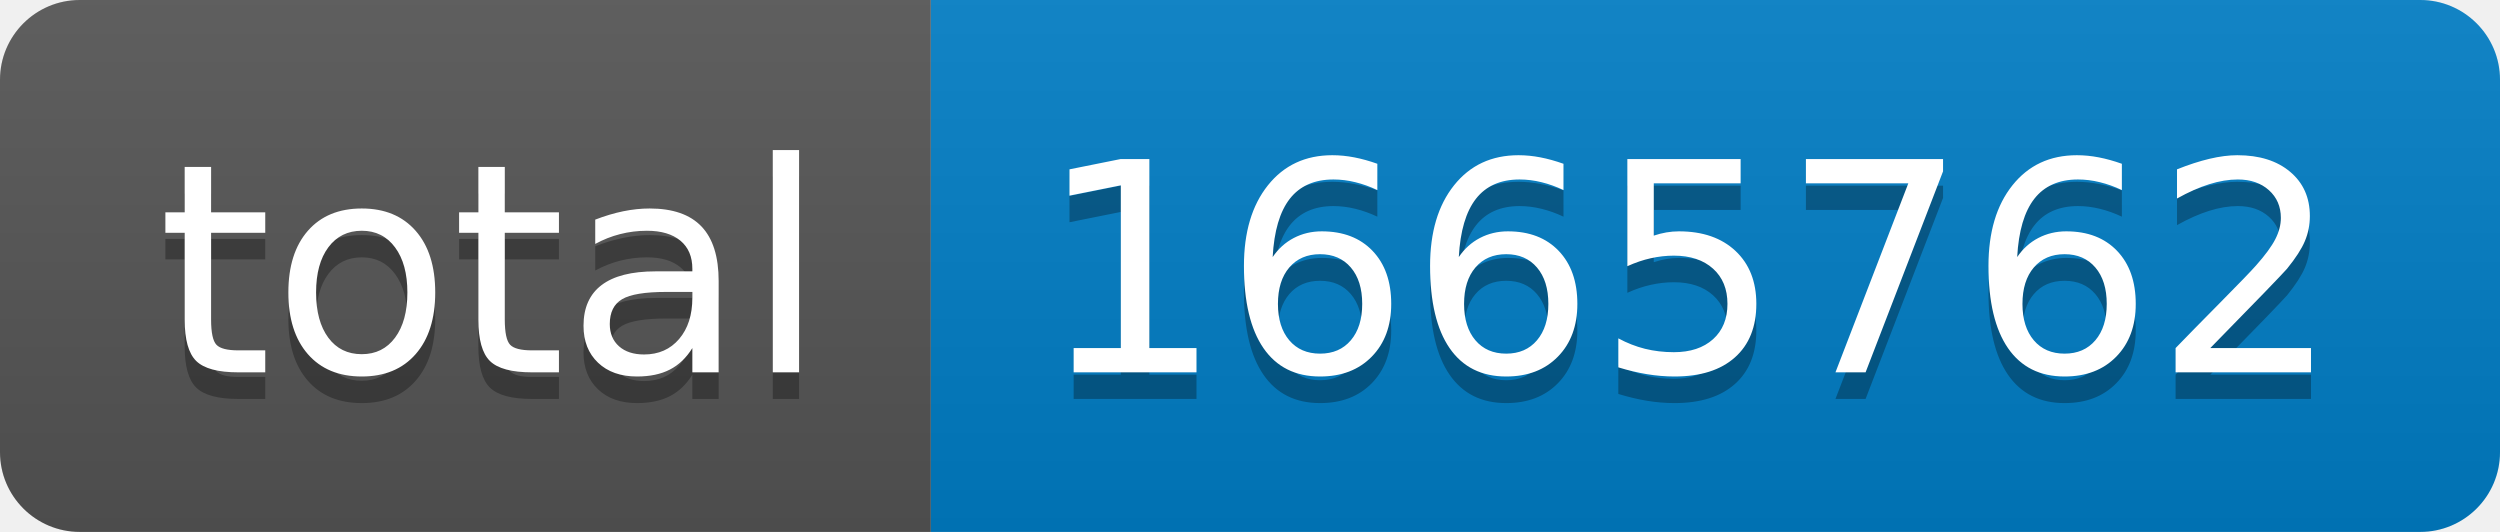
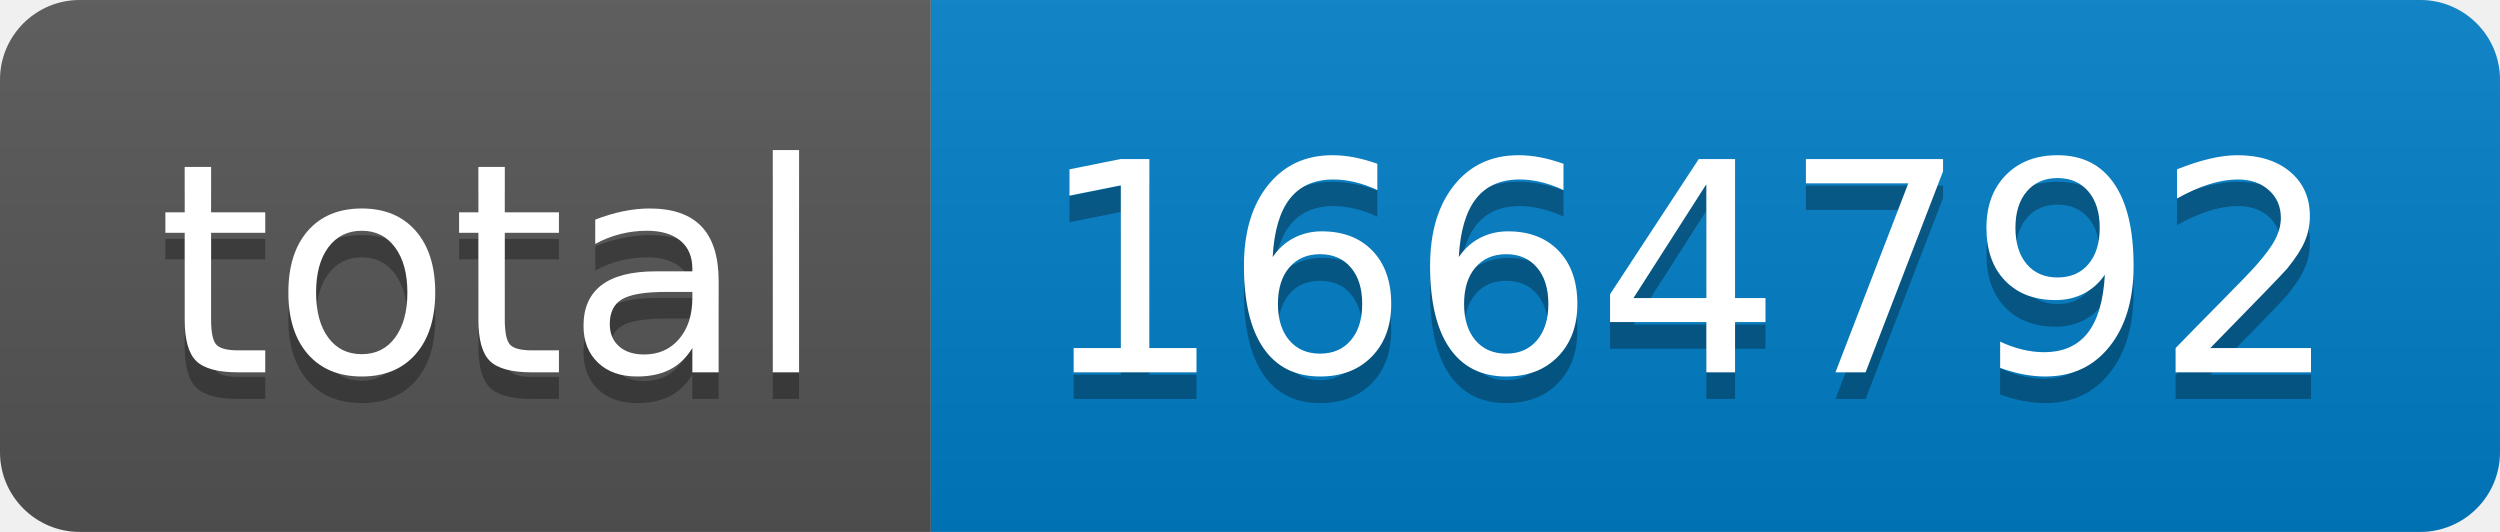
- <svg xmlns="http://www.w3.org/2000/svg" width="94" height="20" role="img" aria-label="total: 1665762">
+ <svg xmlns="http://www.w3.org/2000/svg" width="94" height="20" role="img" aria-label="total: 1664792">
  <linearGradient id="s" x2="0" y2="100%">
    <stop offset="0" stop-color="#bbb" stop-opacity=".1" />
    <stop offset="1" stop-opacity=".1" />
  </linearGradient>
  <clipPath id="r">
    <rect width="94" height="20" rx="3" fill="#fff" />
  </clipPath>
  <g clip-path="url(#r)">
    <rect width="35" height="20" fill="#555" />
    <rect x="35" width="59" height="20" fill="#007ec6" />
    <rect width="94" height="20" fill="url(#s)" />
  </g>
  <g fill="#fff" text-anchor="middle" font-family="Verdana,Geneva,DejaVu Sans,sans-serif" text-rendering="geometricPrecision" font-size="110">
    <text aria-hidden="true" x="185" y="150" fill="#010101" fill-opacity=".3" transform="scale(.1)" textLength="250">total</text>
    <text x="185" y="140" transform="scale(.1)" fill="#fff" textLength="250">total</text>
-     <text aria-hidden="true" x="635" y="150" fill="#010101" fill-opacity=".3" transform="scale(.1)" textLength="490">1665762</text>
-     <text x="635" y="140" transform="scale(.1)" fill="#fff" textLength="490">1665762</text>
+     <text aria-hidden="true" x="635" y="150" fill="#010101" fill-opacity=".3" transform="scale(.1)" textLength="490">1664792</text>
+     <text x="635" y="140" transform="scale(.1)" fill="#fff" textLength="490">1664792</text>
  </g>
</svg>
